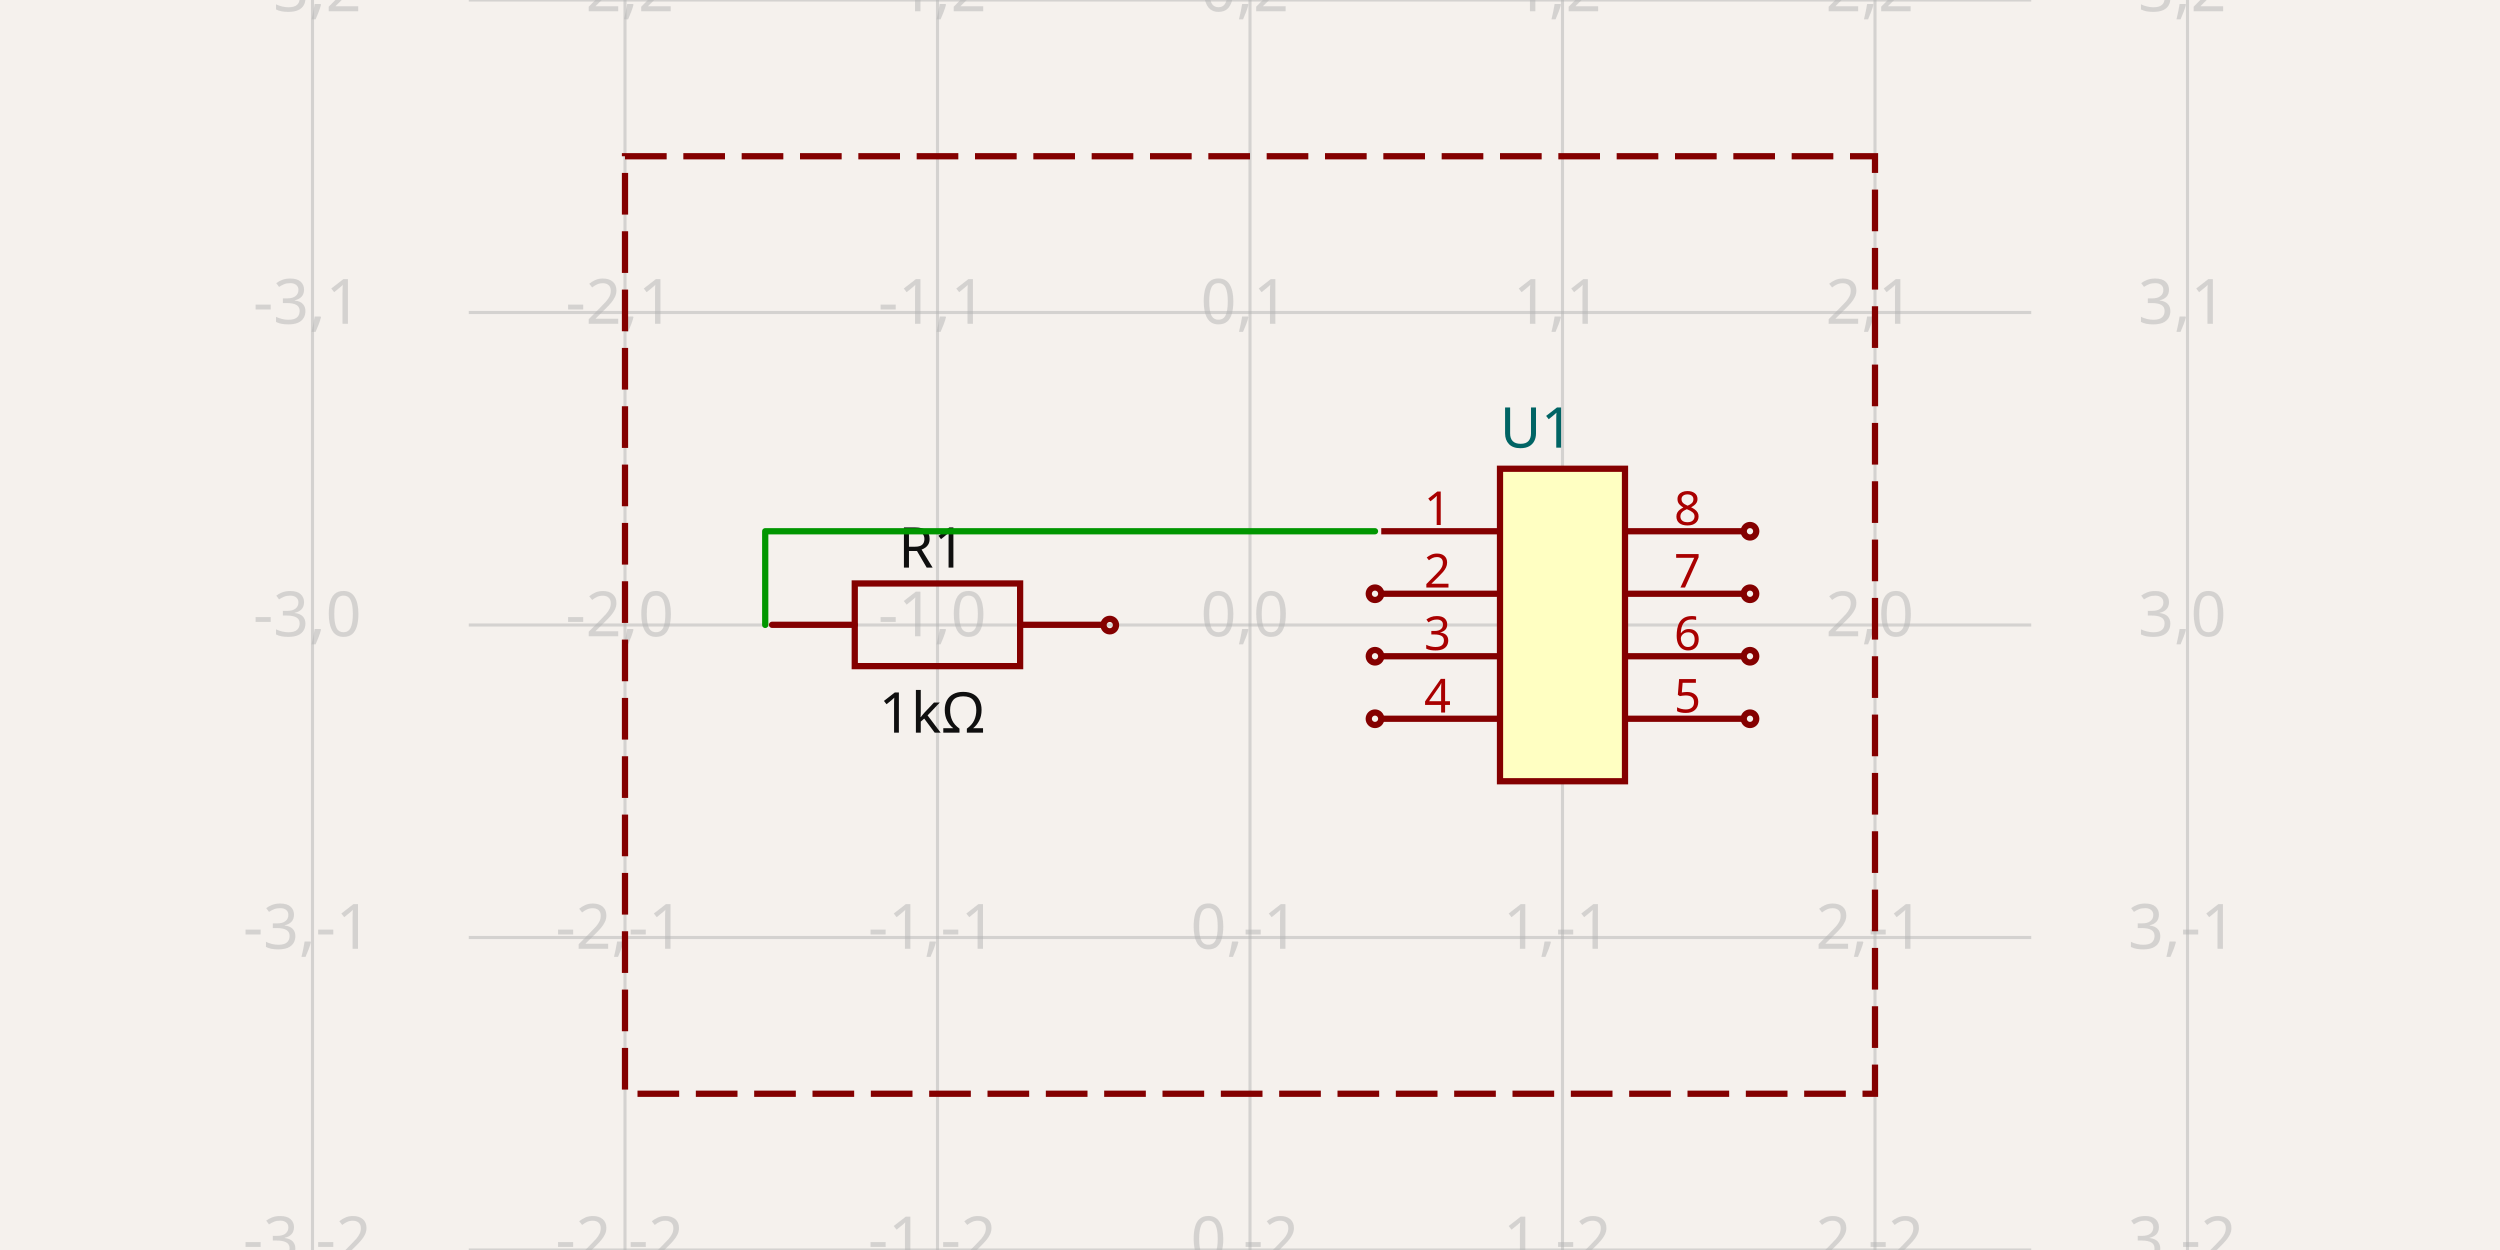
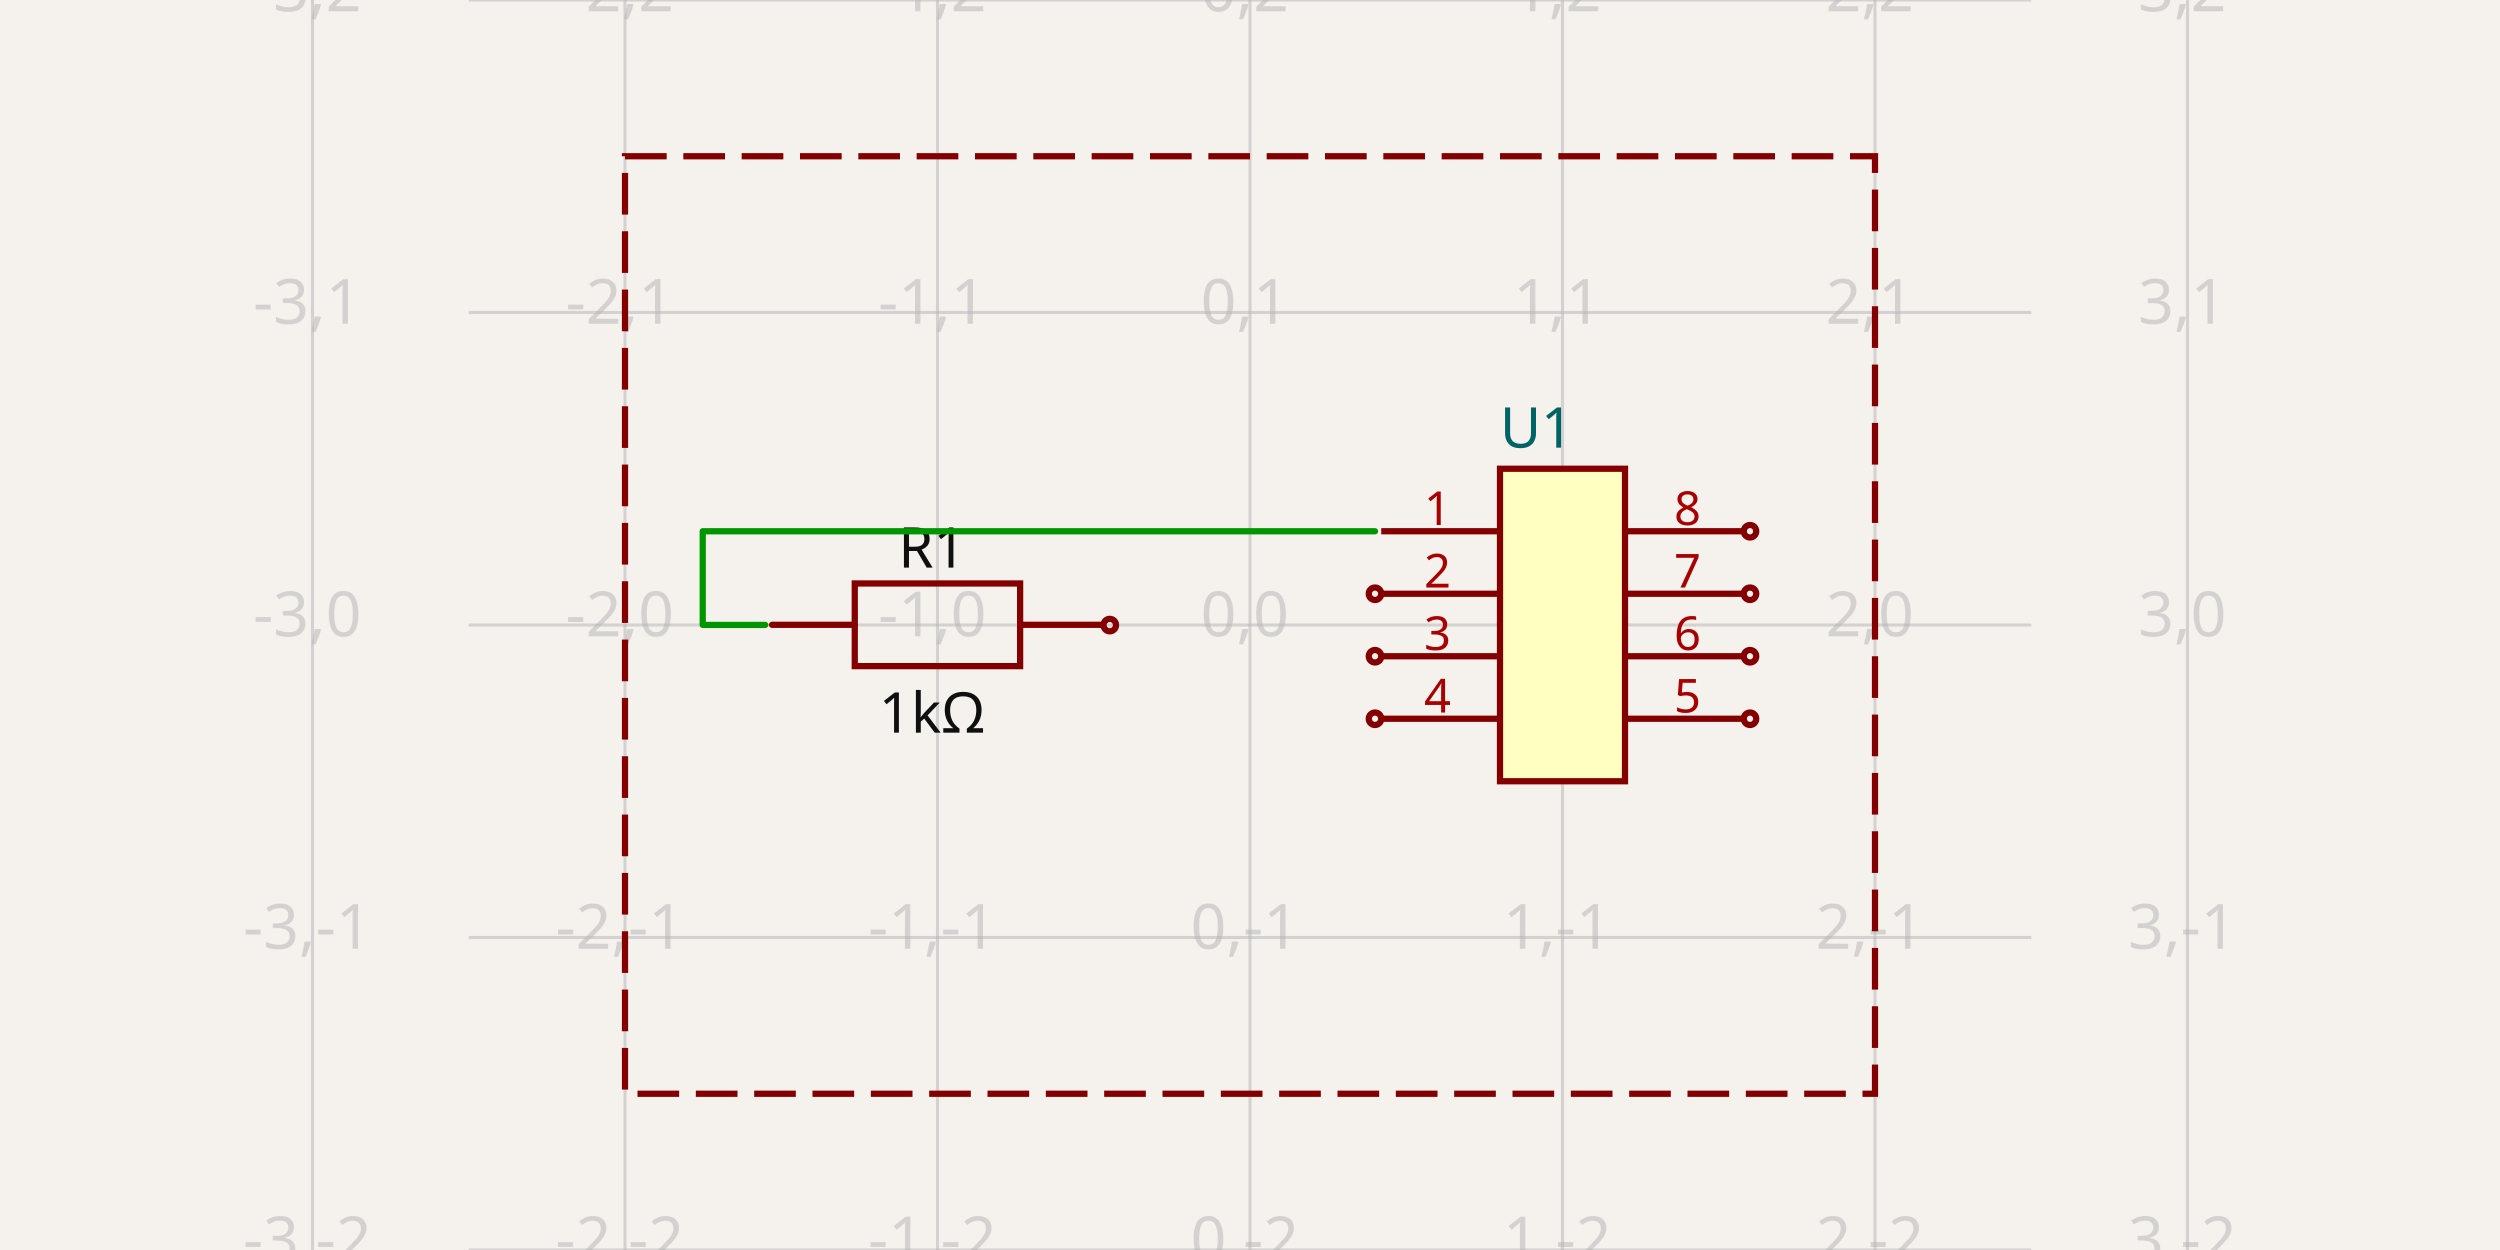
- <svg xmlns="http://www.w3.org/2000/svg" width="1200" height="600" style="background-color: rgb(245, 241, 237)" data-real-to-screen-transform="matrix(150,0,0,-150,600,300)" data-software-used-string="@tscircuit/core@0.0.516">
+ <svg xmlns="http://www.w3.org/2000/svg" width="1200" height="600" style="background-color: rgb(245, 241, 237)" data-real-to-screen-transform="matrix(150,0,0,-150,600,300)" data-software-used-string="@tscircuit/core@0.0.518">
  <style>
              .boundary { fill: rgb(245, 241, 237); }
              .schematic-boundary { fill: none; stroke: #fff; }
              .component { fill: none; stroke: rgb(132, 0, 0); }
              .chip { fill: rgb(255, 255, 194); stroke: rgb(132, 0, 0); }
              .component-pin { fill: none; stroke: rgb(132, 0, 0); }
              .trace:hover {
                filter: invert(1);
              }
              .trace:hover .trace-crossing-outline {
                opacity: 0;
              }
              .trace:hover .trace-junction {
                filter: invert(1);
              }
              .text { font-family: sans-serif; fill: rgb(0, 150, 0); }
              .pin-number { fill: rgb(169, 0, 0); }
              .port-label { fill: rgb(0, 100, 100); }
              .component-name { fill: rgb(0, 100, 100); }
            </style>
  <rect class="boundary" x="0" y="0" width="1200" height="600" />
  <g class="grid">
    <line x1="150" y1="600" x2="150" y2="0" stroke="rgb(181, 181, 181)" stroke-width="1.5" stroke-opacity="0.5" />
    <line x1="300" y1="600" x2="300" y2="0" stroke="rgb(181, 181, 181)" stroke-width="1.5" stroke-opacity="0.5" />
    <line x1="450" y1="600" x2="450" y2="0" stroke="rgb(181, 181, 181)" stroke-width="1.5" stroke-opacity="0.5" />
    <line x1="600" y1="600" x2="600" y2="0" stroke="rgb(181, 181, 181)" stroke-width="1.5" stroke-opacity="0.5" />
    <line x1="750" y1="600" x2="750" y2="0" stroke="rgb(181, 181, 181)" stroke-width="1.5" stroke-opacity="0.5" />
    <line x1="900" y1="600" x2="900" y2="0" stroke="rgb(181, 181, 181)" stroke-width="1.5" stroke-opacity="0.5" />
    <line x1="1050" y1="600" x2="1050" y2="0" stroke="rgb(181, 181, 181)" stroke-width="1.5" stroke-opacity="0.5" />
    <line x1="225" y1="600" x2="975" y2="600" stroke="rgb(181, 181, 181)" stroke-width="1.5" stroke-opacity="0.5" />
    <line x1="225" y1="450" x2="975" y2="450" stroke="rgb(181, 181, 181)" stroke-width="1.5" stroke-opacity="0.5" />
    <line x1="225" y1="300" x2="975" y2="300" stroke="rgb(181, 181, 181)" stroke-width="1.5" stroke-opacity="0.5" />
    <line x1="225" y1="150" x2="975" y2="150" stroke="rgb(181, 181, 181)" stroke-width="1.5" stroke-opacity="0.5" />
    <line x1="225" y1="0" x2="975" y2="0" stroke="rgb(181, 181, 181)" stroke-width="1.5" stroke-opacity="0.5" />
    <text x="147.5" y="595" fill="rgb(181, 181, 181)" font-size="30" fill-opacity="0.5" text-anchor="middle" dominant-baseline="middle" font-family="sans-serif">-3,-2</text>
    <text x="147.5" y="445" fill="rgb(181, 181, 181)" font-size="30" fill-opacity="0.5" text-anchor="middle" dominant-baseline="middle" font-family="sans-serif">-3,-1</text>
    <text x="147.5" y="295" fill="rgb(181, 181, 181)" font-size="30" fill-opacity="0.5" text-anchor="middle" dominant-baseline="middle" font-family="sans-serif">-3,0</text>
    <text x="147.5" y="145" fill="rgb(181, 181, 181)" font-size="30" fill-opacity="0.5" text-anchor="middle" dominant-baseline="middle" font-family="sans-serif">-3,1</text>
    <text x="147.5" y="-5" fill="rgb(181, 181, 181)" font-size="30" fill-opacity="0.5" text-anchor="middle" dominant-baseline="middle" font-family="sans-serif">-3,2</text>
    <text x="297.5" y="595" fill="rgb(181, 181, 181)" font-size="30" fill-opacity="0.5" text-anchor="middle" dominant-baseline="middle" font-family="sans-serif">-2,-2</text>
    <text x="297.5" y="445" fill="rgb(181, 181, 181)" font-size="30" fill-opacity="0.5" text-anchor="middle" dominant-baseline="middle" font-family="sans-serif">-2,-1</text>
    <text x="297.5" y="295" fill="rgb(181, 181, 181)" font-size="30" fill-opacity="0.5" text-anchor="middle" dominant-baseline="middle" font-family="sans-serif">-2,0</text>
    <text x="297.5" y="145" fill="rgb(181, 181, 181)" font-size="30" fill-opacity="0.5" text-anchor="middle" dominant-baseline="middle" font-family="sans-serif">-2,1</text>
    <text x="297.5" y="-5" fill="rgb(181, 181, 181)" font-size="30" fill-opacity="0.5" text-anchor="middle" dominant-baseline="middle" font-family="sans-serif">-2,2</text>
    <text x="447.5" y="595" fill="rgb(181, 181, 181)" font-size="30" fill-opacity="0.5" text-anchor="middle" dominant-baseline="middle" font-family="sans-serif">-1,-2</text>
    <text x="447.5" y="445" fill="rgb(181, 181, 181)" font-size="30" fill-opacity="0.5" text-anchor="middle" dominant-baseline="middle" font-family="sans-serif">-1,-1</text>
    <text x="447.5" y="295" fill="rgb(181, 181, 181)" font-size="30" fill-opacity="0.5" text-anchor="middle" dominant-baseline="middle" font-family="sans-serif">-1,0</text>
    <text x="447.5" y="145" fill="rgb(181, 181, 181)" font-size="30" fill-opacity="0.5" text-anchor="middle" dominant-baseline="middle" font-family="sans-serif">-1,1</text>
    <text x="447.5" y="-5" fill="rgb(181, 181, 181)" font-size="30" fill-opacity="0.5" text-anchor="middle" dominant-baseline="middle" font-family="sans-serif">-1,2</text>
    <text x="597.5" y="595" fill="rgb(181, 181, 181)" font-size="30" fill-opacity="0.5" text-anchor="middle" dominant-baseline="middle" font-family="sans-serif">0,-2</text>
    <text x="597.5" y="445" fill="rgb(181, 181, 181)" font-size="30" fill-opacity="0.5" text-anchor="middle" dominant-baseline="middle" font-family="sans-serif">0,-1</text>
    <text x="597.5" y="295" fill="rgb(181, 181, 181)" font-size="30" fill-opacity="0.5" text-anchor="middle" dominant-baseline="middle" font-family="sans-serif">0,0</text>
    <text x="597.5" y="145" fill="rgb(181, 181, 181)" font-size="30" fill-opacity="0.5" text-anchor="middle" dominant-baseline="middle" font-family="sans-serif">0,1</text>
    <text x="597.5" y="-5" fill="rgb(181, 181, 181)" font-size="30" fill-opacity="0.5" text-anchor="middle" dominant-baseline="middle" font-family="sans-serif">0,2</text>
    <text x="747.5" y="595" fill="rgb(181, 181, 181)" font-size="30" fill-opacity="0.5" text-anchor="middle" dominant-baseline="middle" font-family="sans-serif">1,-2</text>
    <text x="747.5" y="445" fill="rgb(181, 181, 181)" font-size="30" fill-opacity="0.5" text-anchor="middle" dominant-baseline="middle" font-family="sans-serif">1,-1</text>
    <text x="747.5" y="295" fill="rgb(181, 181, 181)" font-size="30" fill-opacity="0.5" text-anchor="middle" dominant-baseline="middle" font-family="sans-serif">1,0</text>
    <text x="747.5" y="145" fill="rgb(181, 181, 181)" font-size="30" fill-opacity="0.5" text-anchor="middle" dominant-baseline="middle" font-family="sans-serif">1,1</text>
    <text x="747.5" y="-5" fill="rgb(181, 181, 181)" font-size="30" fill-opacity="0.5" text-anchor="middle" dominant-baseline="middle" font-family="sans-serif">1,2</text>
    <text x="897.5" y="595" fill="rgb(181, 181, 181)" font-size="30" fill-opacity="0.5" text-anchor="middle" dominant-baseline="middle" font-family="sans-serif">2,-2</text>
    <text x="897.5" y="445" fill="rgb(181, 181, 181)" font-size="30" fill-opacity="0.5" text-anchor="middle" dominant-baseline="middle" font-family="sans-serif">2,-1</text>
    <text x="897.5" y="295" fill="rgb(181, 181, 181)" font-size="30" fill-opacity="0.5" text-anchor="middle" dominant-baseline="middle" font-family="sans-serif">2,0</text>
    <text x="897.5" y="145" fill="rgb(181, 181, 181)" font-size="30" fill-opacity="0.5" text-anchor="middle" dominant-baseline="middle" font-family="sans-serif">2,1</text>
    <text x="897.5" y="-5" fill="rgb(181, 181, 181)" font-size="30" fill-opacity="0.5" text-anchor="middle" dominant-baseline="middle" font-family="sans-serif">2,2</text>
    <text x="1047.5" y="595" fill="rgb(181, 181, 181)" font-size="30" fill-opacity="0.5" text-anchor="middle" dominant-baseline="middle" font-family="sans-serif">3,-2</text>
    <text x="1047.5" y="445" fill="rgb(181, 181, 181)" font-size="30" fill-opacity="0.5" text-anchor="middle" dominant-baseline="middle" font-family="sans-serif">3,-1</text>
    <text x="1047.5" y="295" fill="rgb(181, 181, 181)" font-size="30" fill-opacity="0.5" text-anchor="middle" dominant-baseline="middle" font-family="sans-serif">3,0</text>
    <text x="1047.5" y="145" fill="rgb(181, 181, 181)" font-size="30" fill-opacity="0.5" text-anchor="middle" dominant-baseline="middle" font-family="sans-serif">3,1</text>
    <text x="1047.5" y="-5" fill="rgb(181, 181, 181)" font-size="30" fill-opacity="0.5" text-anchor="middle" dominant-baseline="middle" font-family="sans-serif">3,2</text>
  </g>
  <g data-circuit-json-type="schematic_component" data-schematic-component-id="schematic_component_0">
    <rect class="component-overlay" x="370.597" y="280.062" width="158.75" height="39.688" fill="transparent" />
    <path d="M 370.597 299.906 L 410.285 299.906" stroke="rgb(132, 0, 0)" fill="none" stroke-width="3px" stroke-linecap="round" />
    <path d="M 489.66 299.906 L 529.347 299.906" stroke="rgb(132, 0, 0)" fill="none" stroke-width="3px" stroke-linecap="round" />
    <path d="M 449.972 280.062 L 489.66 280.062 L 489.66 319.749 L 410.285 319.749 L 410.285 280.062 L 449.972 280.062" stroke="rgb(132, 0, 0)" fill="none" stroke-width="3px" stroke-linecap="round" />
    <text x="447.375" y="272.438" fill="rgb(15, 15, 15)" font-family="sans-serif" text-anchor="middle" dominant-baseline="auto" font-size="27px">R1</text>
    <text x="447.375" y="330.722" fill="rgb(15, 15, 15)" font-family="sans-serif" text-anchor="middle" dominant-baseline="hanging" font-size="27px">1kΩ</text>
    <circle cx="532.694" cy="300.041" r="3px" stroke-width="3px" fill="none" stroke="rgb(132, 0, 0)" />
  </g>
  <g data-circuit-json-type="schematic_component" data-schematic-component-id="schematic_component_1">
    <rect class="component chip" x="720" y="225" width="60" height="150" stroke-width="3px" fill="rgb(255, 255, 194)" stroke="rgb(132, 0, 0)" />
    <rect class="component-overlay" x="720" y="225" width="60" height="150" fill="transparent" />
    <text x="720" y="394.5" fill="#006464" text-anchor="start" dominant-baseline="middle" font-family="sans-serif" font-size="27px" transform="rotate(0, 720, 394.5)" />
    <text x="720" y="205.5" fill="#006464" text-anchor="start" dominant-baseline="middle" font-family="sans-serif" font-size="27px" transform="rotate(0, 720, 205.5)">U1</text>
    <line class="component-pin" x1="663" y1="255" x2="720" y2="255" stroke-width="3px" />
    <text class="pin-number" x="690" y="252" style="font-family: sans-serif;" fill="rgb(169, 0, 0)" text-anchor="middle" dominant-baseline="auto" font-size="22.5px" transform="">1</text>
    <line class="component-pin" x1="663" y1="285" x2="720" y2="285" stroke-width="3px" />
    <circle class="component-pin" cx="660" cy="285" r="3" stroke-width="3px" />
    <text class="pin-number" x="690" y="282" style="font-family: sans-serif;" fill="rgb(169, 0, 0)" text-anchor="middle" dominant-baseline="auto" font-size="22.5px" transform="">2</text>
    <line class="component-pin" x1="663" y1="315" x2="720" y2="315" stroke-width="3px" />
    <circle class="component-pin" cx="660" cy="315" r="3" stroke-width="3px" />
    <text class="pin-number" x="690" y="312" style="font-family: sans-serif;" fill="rgb(169, 0, 0)" text-anchor="middle" dominant-baseline="auto" font-size="22.5px" transform="">3</text>
    <line class="component-pin" x1="663" y1="345" x2="720" y2="345" stroke-width="3px" />
    <circle class="component-pin" cx="660" cy="345" r="3" stroke-width="3px" />
    <text class="pin-number" x="690" y="342" style="font-family: sans-serif;" fill="rgb(169, 0, 0)" text-anchor="middle" dominant-baseline="auto" font-size="22.5px" transform="">4</text>
    <line class="component-pin" x1="837" y1="345" x2="780" y2="345" stroke-width="3px" />
    <circle class="component-pin" cx="840" cy="345" r="3" stroke-width="3px" />
    <text class="pin-number" x="810" y="342" style="font-family: sans-serif;" fill="rgb(169, 0, 0)" text-anchor="middle" dominant-baseline="auto" font-size="22.5px" transform="">5</text>
    <line class="component-pin" x1="837" y1="315" x2="780" y2="315" stroke-width="3px" />
    <circle class="component-pin" cx="840" cy="315" r="3" stroke-width="3px" />
    <text class="pin-number" x="810" y="312" style="font-family: sans-serif;" fill="rgb(169, 0, 0)" text-anchor="middle" dominant-baseline="auto" font-size="22.5px" transform="">6</text>
    <line class="component-pin" x1="837" y1="285" x2="780" y2="285" stroke-width="3px" />
    <circle class="component-pin" cx="840" cy="285" r="3" stroke-width="3px" />
    <text class="pin-number" x="810" y="282" style="font-family: sans-serif;" fill="rgb(169, 0, 0)" text-anchor="middle" dominant-baseline="auto" font-size="22.5px" transform="">7</text>
    <line class="component-pin" x1="837" y1="255" x2="780" y2="255" stroke-width="3px" />
    <circle class="component-pin" cx="840" cy="255" r="3" stroke-width="3px" />
    <text class="pin-number" x="810" y="252" style="font-family: sans-serif;" fill="rgb(169, 0, 0)" text-anchor="middle" dominant-baseline="auto" font-size="22.5px" transform="">8</text>
  </g>
  <g class="trace" data-circuit-json-type="schematic_trace" data-schematic-trace-id="schematic_trace_0">
-     <path d="M 367.306 299.959 L 367.306 255 L 660 255" class="trace-invisible-hover-outline" stroke="rgb(0, 150, 0)" fill="none" stroke-width="24px" stroke-linecap="round" opacity="0" stroke-linejoin="round" />
-     <path d="M 367.306 299.959 L 367.306 255 L 660 255" stroke="rgb(0, 150, 0)" fill="none" stroke-width="3px" stroke-linecap="round" stroke-linejoin="round" />
+     <path d="M 367.306 299.959 L 337.306 299.959 L 337.306 255 L 660 255" class="trace-invisible-hover-outline" stroke="rgb(0, 150, 0)" fill="none" stroke-width="24px" stroke-linecap="round" opacity="0" stroke-linejoin="round" />
+     <path d="M 367.306 299.959 L 337.306 299.959 L 337.306 255 L 660 255" stroke="rgb(0, 150, 0)" fill="none" stroke-width="3px" stroke-linecap="round" stroke-linejoin="round" />
  </g>
  <rect class="schematic-box" x="300" y="75" width="600" height="450" stroke-width="3px" vector-effect="non-scaling-stroke" stroke="rgb(132, 0, 0)" fill="transparent" stroke-dasharray="20 8" />
</svg>
